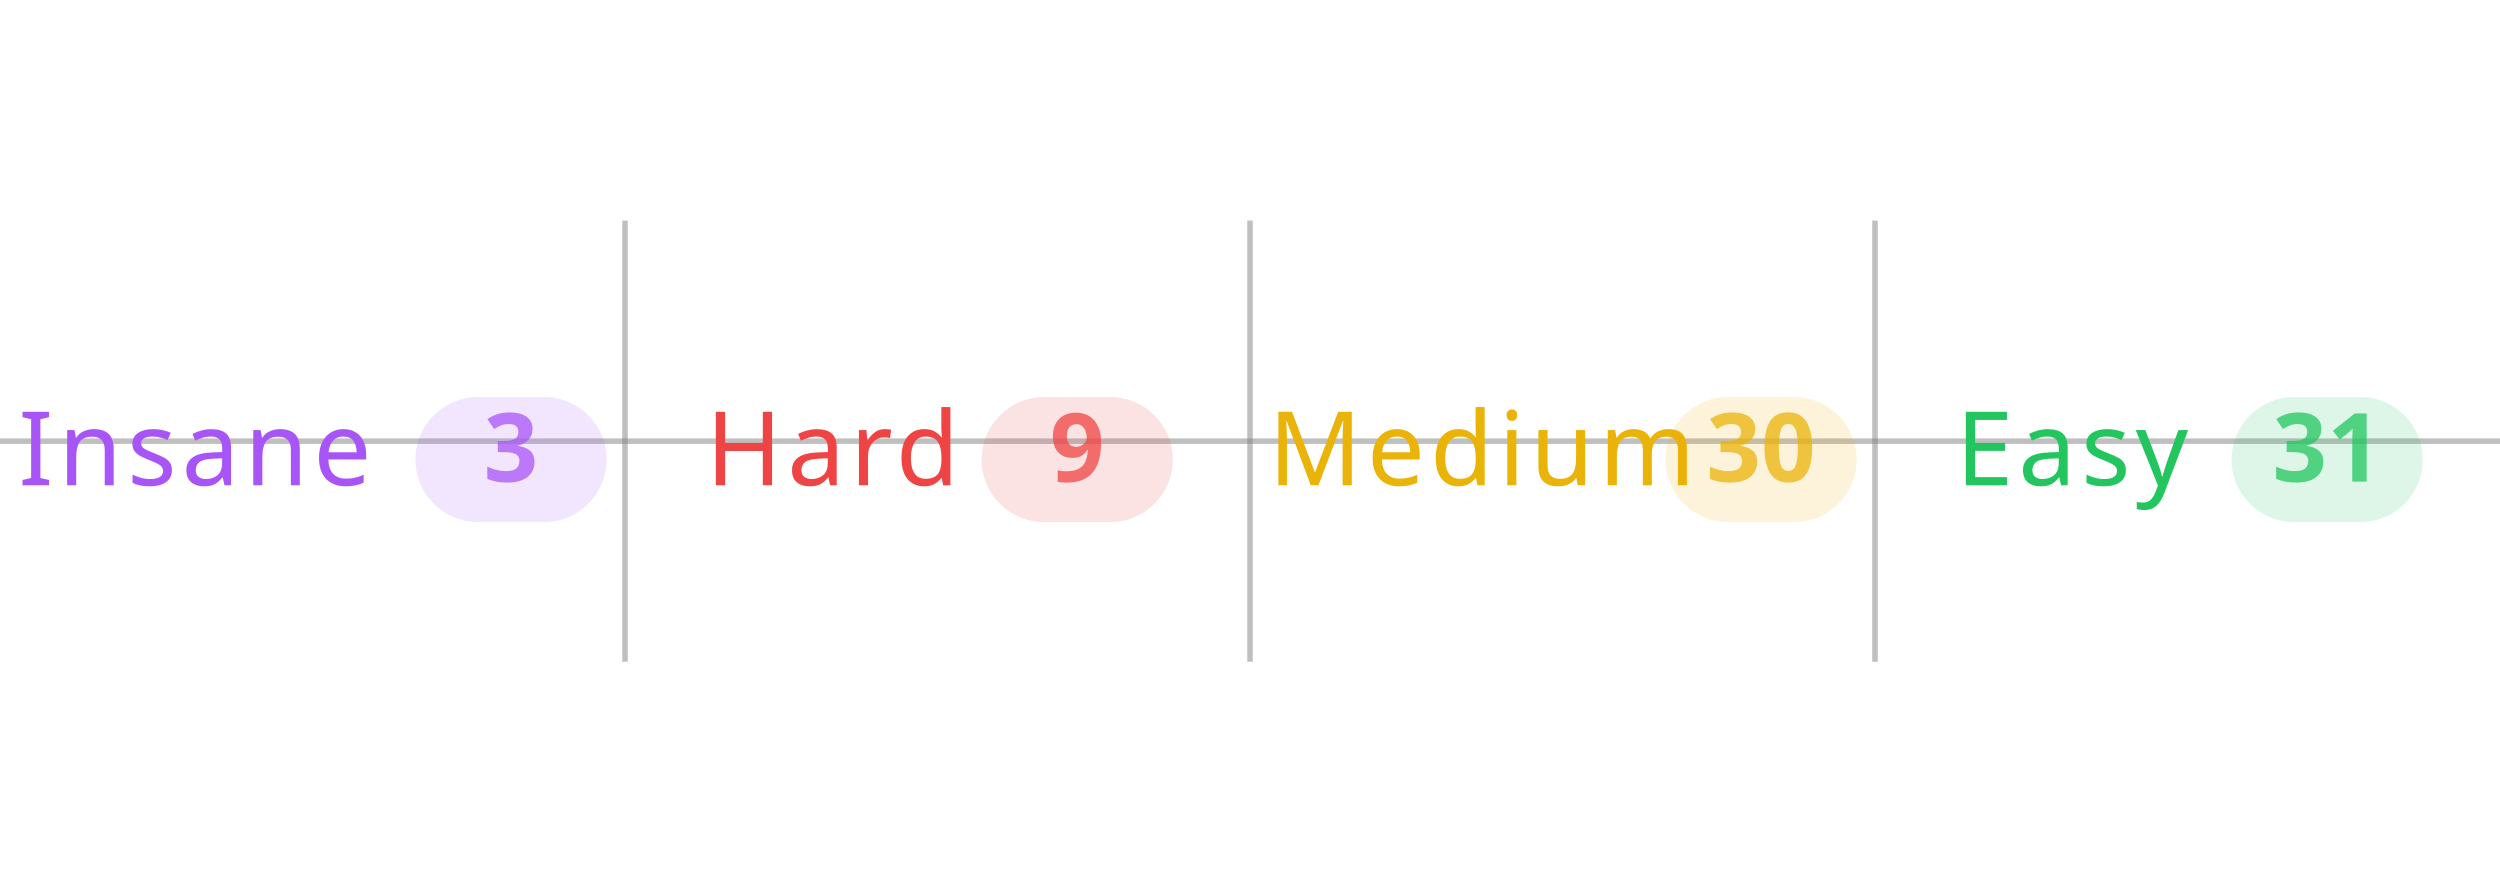
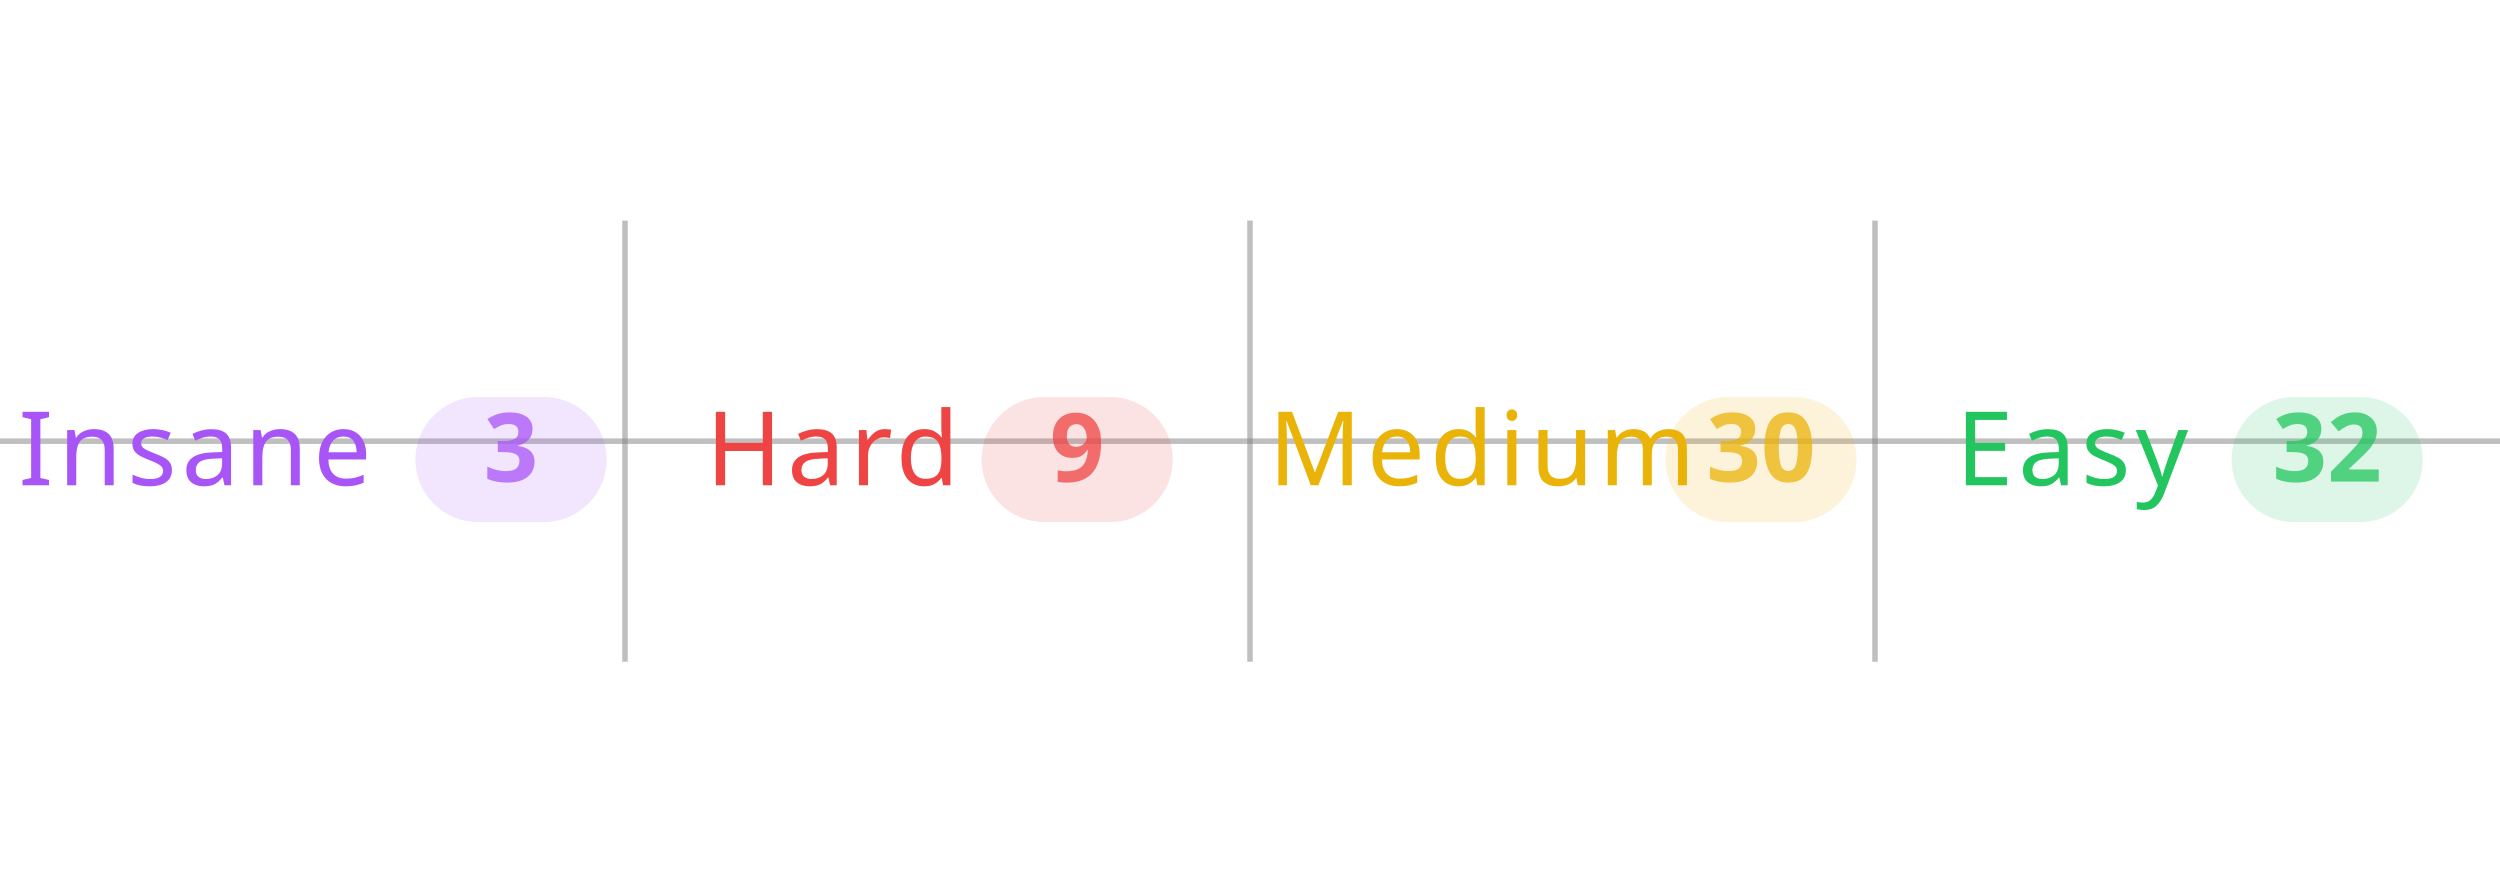
<svg xmlns="http://www.w3.org/2000/svg" width="100%" viewBox="0 0 680 240">
  <line x1="0" y1="120" x2="680" y2="120" stroke="#808080" stroke-opacity="0.5" stroke-width="1.5" />
  <line x1="170" y1="60" x2="170" y2="180" stroke="#808080" stroke-opacity="0.5" stroke-width="1.5" />
  <line x1="340" y1="60" x2="340" y2="180" stroke="#808080" stroke-opacity="0.5" stroke-width="1.5" />
  <line x1="510" y1="60" x2="510" y2="180" stroke="#808080" stroke-opacity="0.5" stroke-width="1.5" />
  <text x="5" y="132" text-anchor="start" font-family="sans-serif" font-size="28" font-weight="500" letter-spacing="0.05em" fill="#a855f7">Insane</text>
  <rect x="113" y="108" width="52" height="34" rx="17" fill="#a855f7" fill-opacity="0.15" />
  <text x="139" y="131" text-anchor="middle" font-family="sans-serif" font-size="26" font-weight="600" fill="#a855f7" fill-opacity="0.75">3</text>
  <text x="192" y="132" text-anchor="start" font-family="sans-serif" font-size="28" font-weight="500" letter-spacing="0.05em" fill="#ef4444">Hard</text>
  <rect x="267" y="108" width="52" height="34" rx="17" fill="#ef4444" fill-opacity="0.15" />
  <text x="293" y="131" text-anchor="middle" font-family="sans-serif" font-size="26" font-weight="600" fill="#ef4444" fill-opacity="0.75">9</text>
  <text x="345" y="132" text-anchor="start" font-family="sans-serif" font-size="28" font-weight="500" letter-spacing="0.05em" fill="#eab308">Medium</text>
  <rect x="453" y="108" width="52" height="34" rx="17" fill="#eab308" fill-opacity="0.15" />
  <text x="479" y="131" text-anchor="middle" font-family="sans-serif" font-size="26" font-weight="600" fill="#eab308" fill-opacity="0.75">30</text>
  <text x="532" y="132" text-anchor="start" font-family="sans-serif" font-size="28" font-weight="500" letter-spacing="0.05em" fill="#22c55e">Easy</text>
  <rect x="607" y="108" width="52" height="34" rx="17" fill="#22c55e" fill-opacity="0.15" />
-   <text x="633" y="131" text-anchor="middle" font-family="sans-serif" font-size="26" font-weight="600" fill="#22c55e" fill-opacity="0.75">31</text>
+   <text x="633" y="131" text-anchor="middle" font-family="sans-serif" font-size="26" font-weight="600" fill="#22c55e" fill-opacity="0.75">32</text>
</svg>
